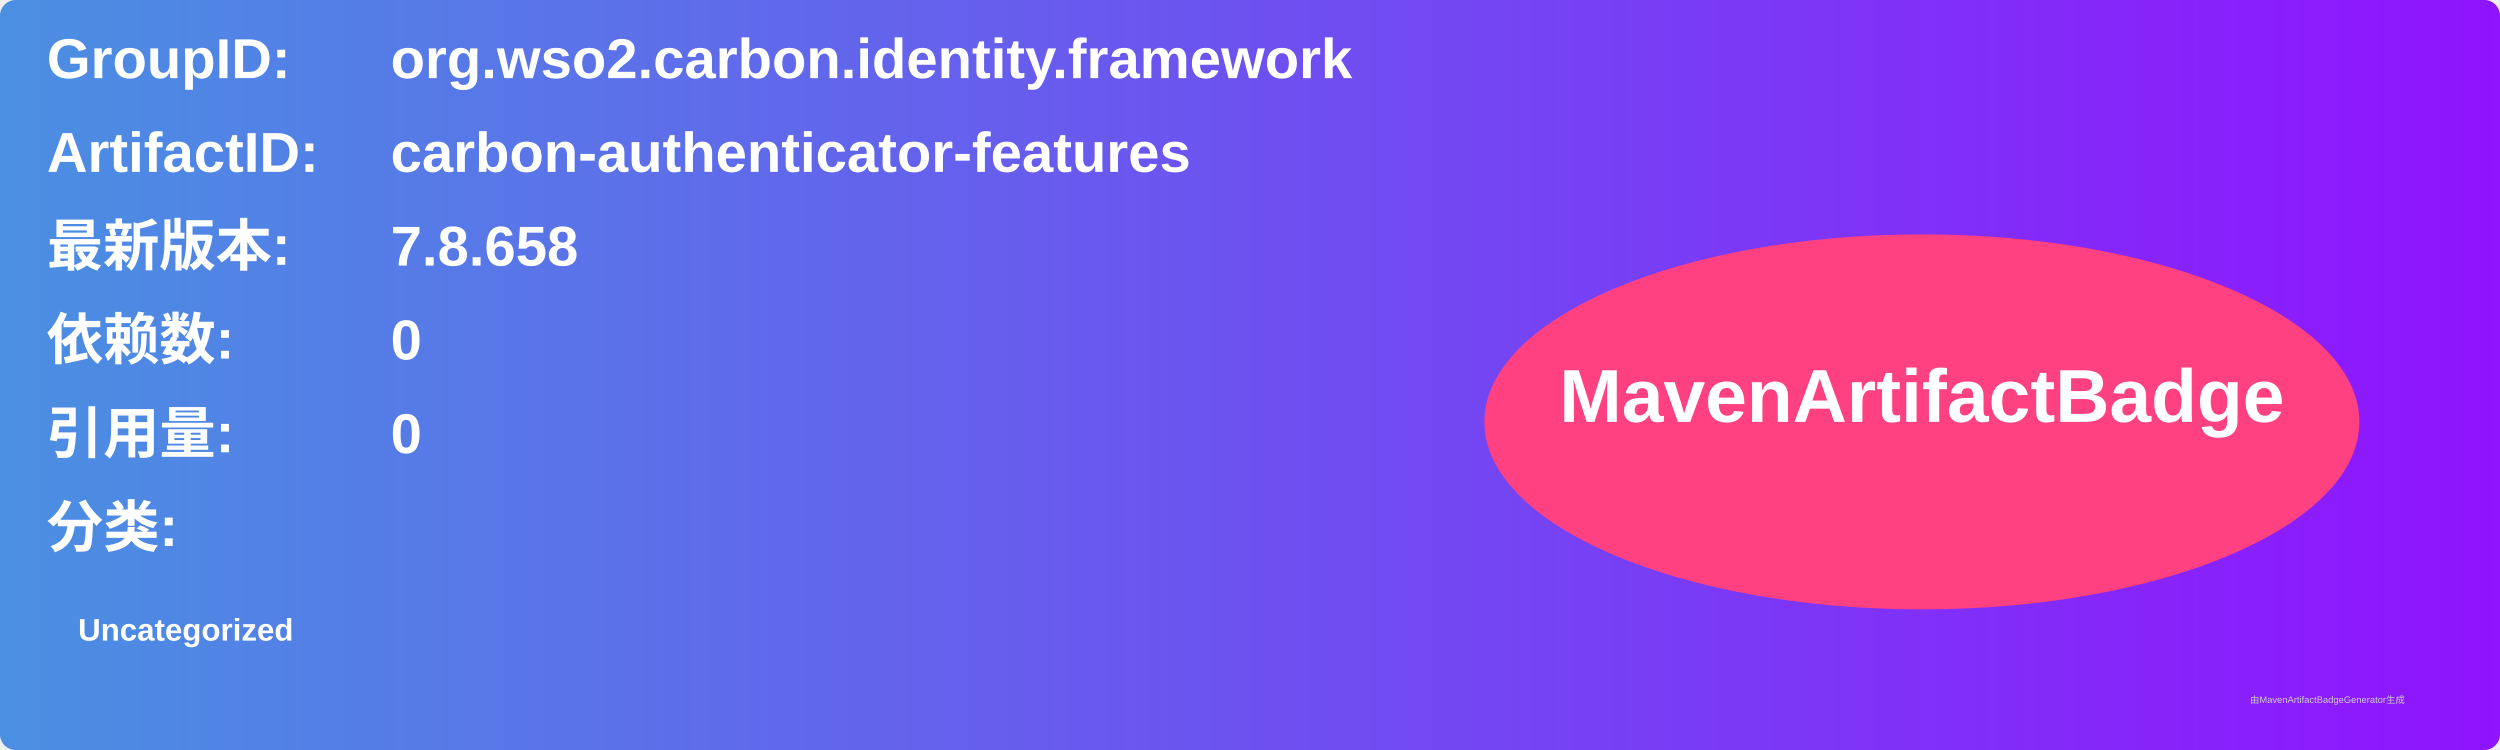
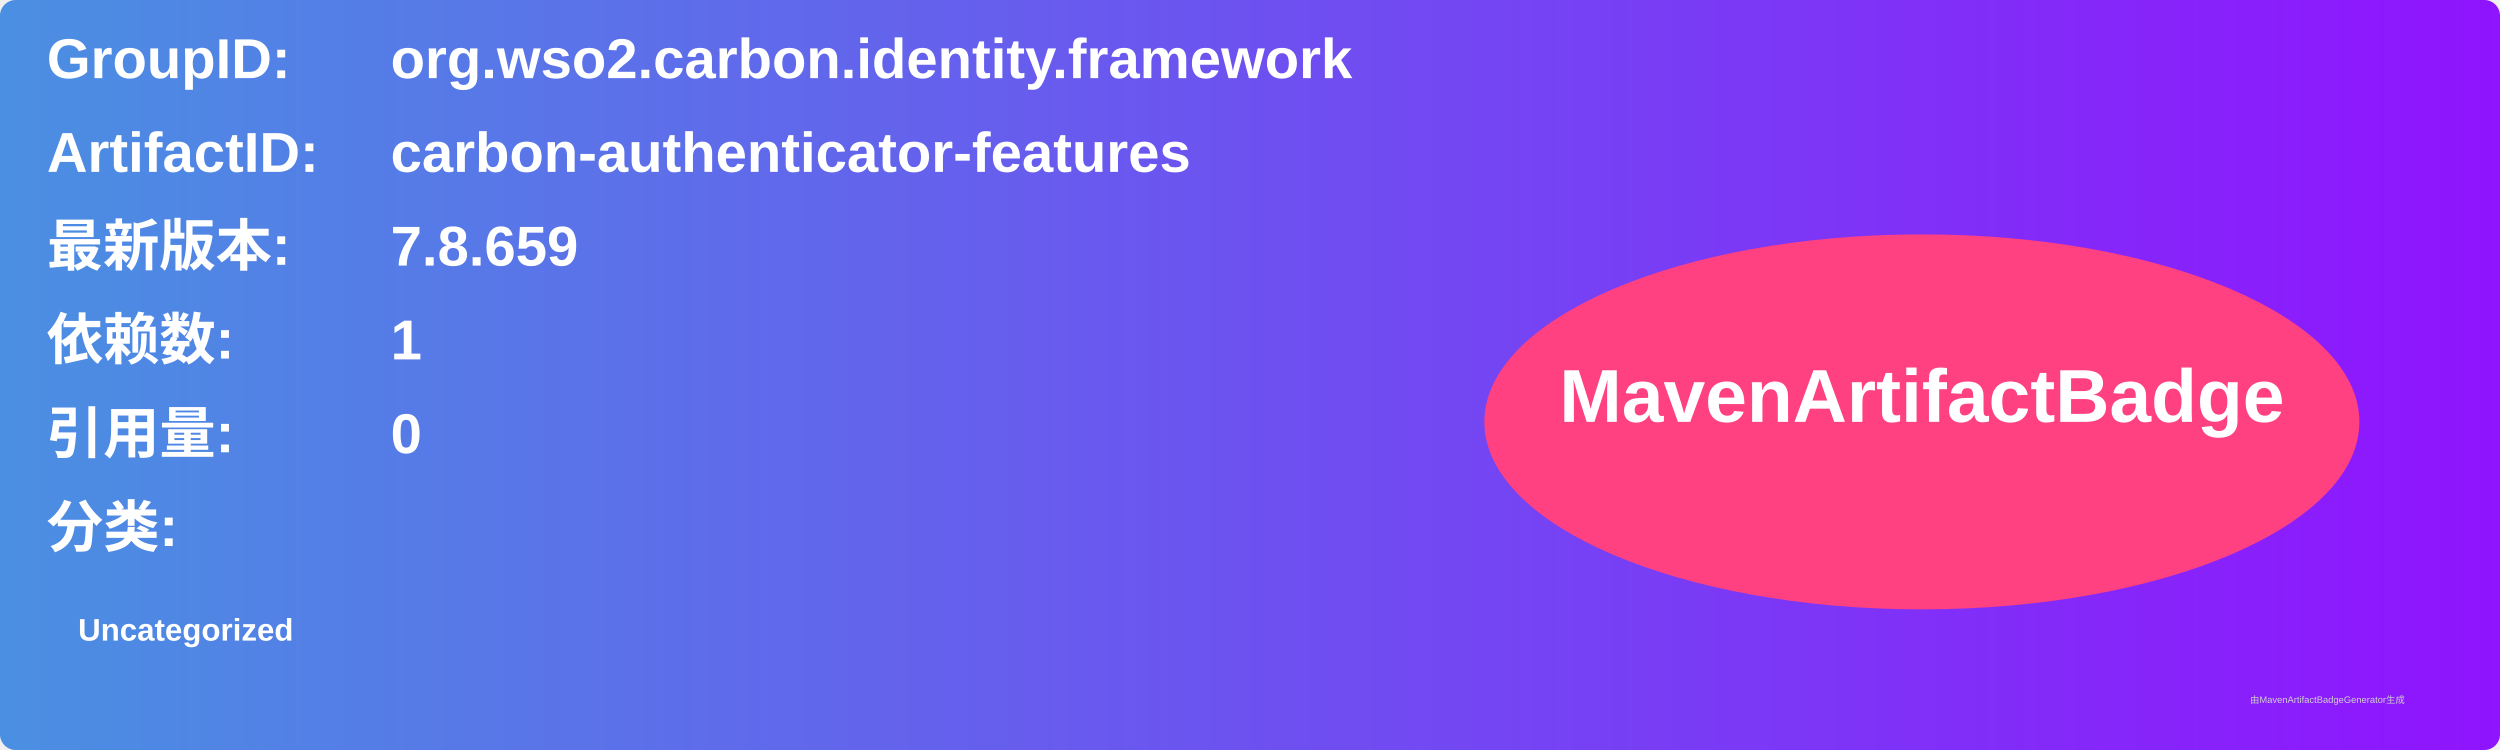
<svg xmlns="http://www.w3.org/2000/svg" width="800" height="240" viewBox="0 0 800 240">
  <linearGradient id="grad" x1="0%" y1="0%" x2="100%" y2="0%">
    <stop offset="0%" stop-color="#4a90e2" />
    <stop offset="100%" stop-color="#9013fe" />
  </linearGradient>
  <rect width="100%" height="100%" rx="5" ry="5" fill="url(#grad)" />
  <g transform="translate(15, 15)">
    <text x="0" y="10" font-family="Arial" font-size="18" fill="white" font-weight="bold" width="260">GroupID:</text>
    <text x="110" y="10" font-family="Arial" font-size="18" fill="white" font-weight="bold" width="460">org.wso2.carbon.identity.framework</text>
    <text x="0" y="40" font-family="Arial" font-size="18" fill="white" font-weight="bold" width="260">ArtifactID:</text>
    <text x="110" y="40" font-family="Arial" font-size="18" fill="white" font-weight="bold" width="460">carbon-authenticator-features</text>
    <text x="0" y="70" font-family="Arial" font-size="18" fill="white" font-weight="bold">最新版本:</text>
    <text x="110" y="70" font-family="Arial" font-size="18" fill="white" font-weight="bold">
-       <tspan font-weight="bold">7.8.658</tspan>
+       <tspan font-weight="bold">7.8.659</tspan>
    </text>
    <text x="0" y="100" font-family="Arial" font-size="18" fill="white" font-weight="bold">依赖数: </text>
    <text x="110" y="100" font-family="Arial" font-size="18" fill="white">
-       <tspan font-weight="bold">0</tspan>
+       <tspan font-weight="bold">1</tspan>
    </text>
    <text x="0" y="130" font-family="Arial" font-size="18" fill="white" font-weight="bold">引用量: </text>
    <text x="110" y="130" font-family="Arial" font-size="18" fill="white">
      <tspan font-weight="bold">0</tspan>
    </text>
    <text x="0" y="160" font-family="Arial" font-size="18" fill="white" font-weight="bold">分类:</text>
    <text x="10" y="190" font-family="Arial" font-size="10" fill="white">
      <tspan font-weight="bold">Uncategorized</tspan>
    </text>
    <ellipse cx="600" cy="120" rx="140" ry="60" fill="#ff4081" />
    <text x="600" y="120" text-anchor="middle" font-family="Arial" font-size="24" fill="white" font-weight="bold">MavenArtifactBadge</text>
  </g>
  <text x="720" y="225" font-family="Arial" font-size="3" fill="#d0d0d0">由MavenArtifactBadgeGenerator生成</text>
</svg>
